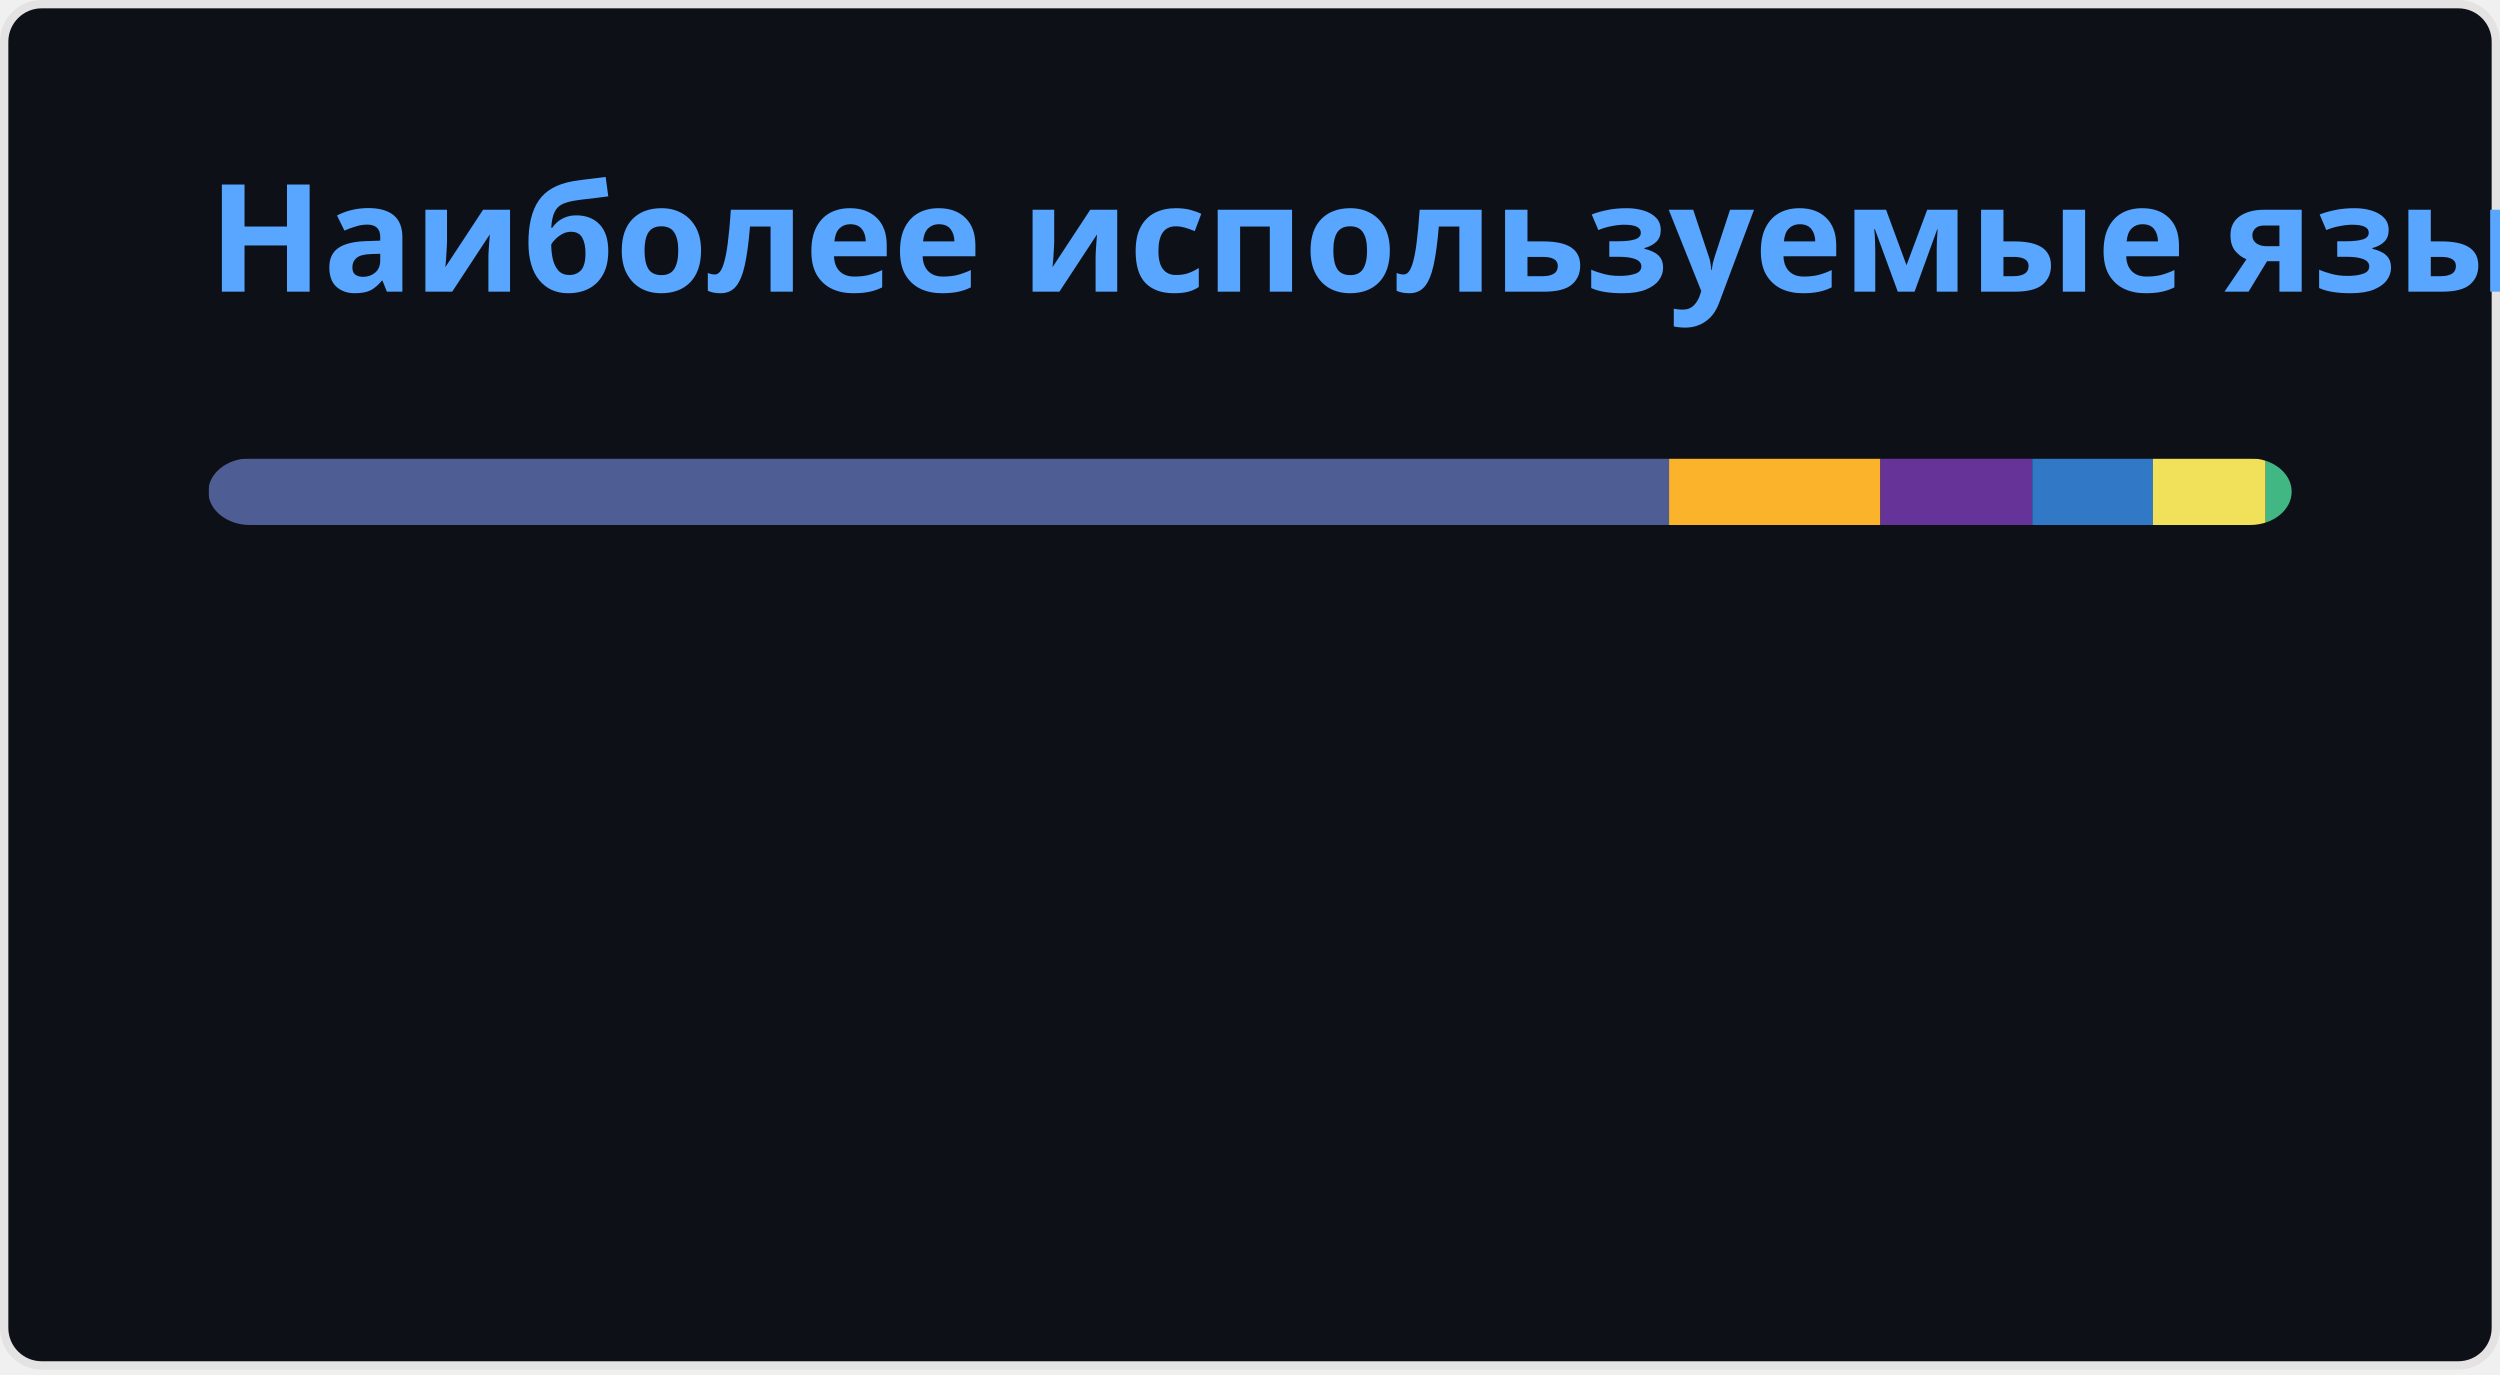
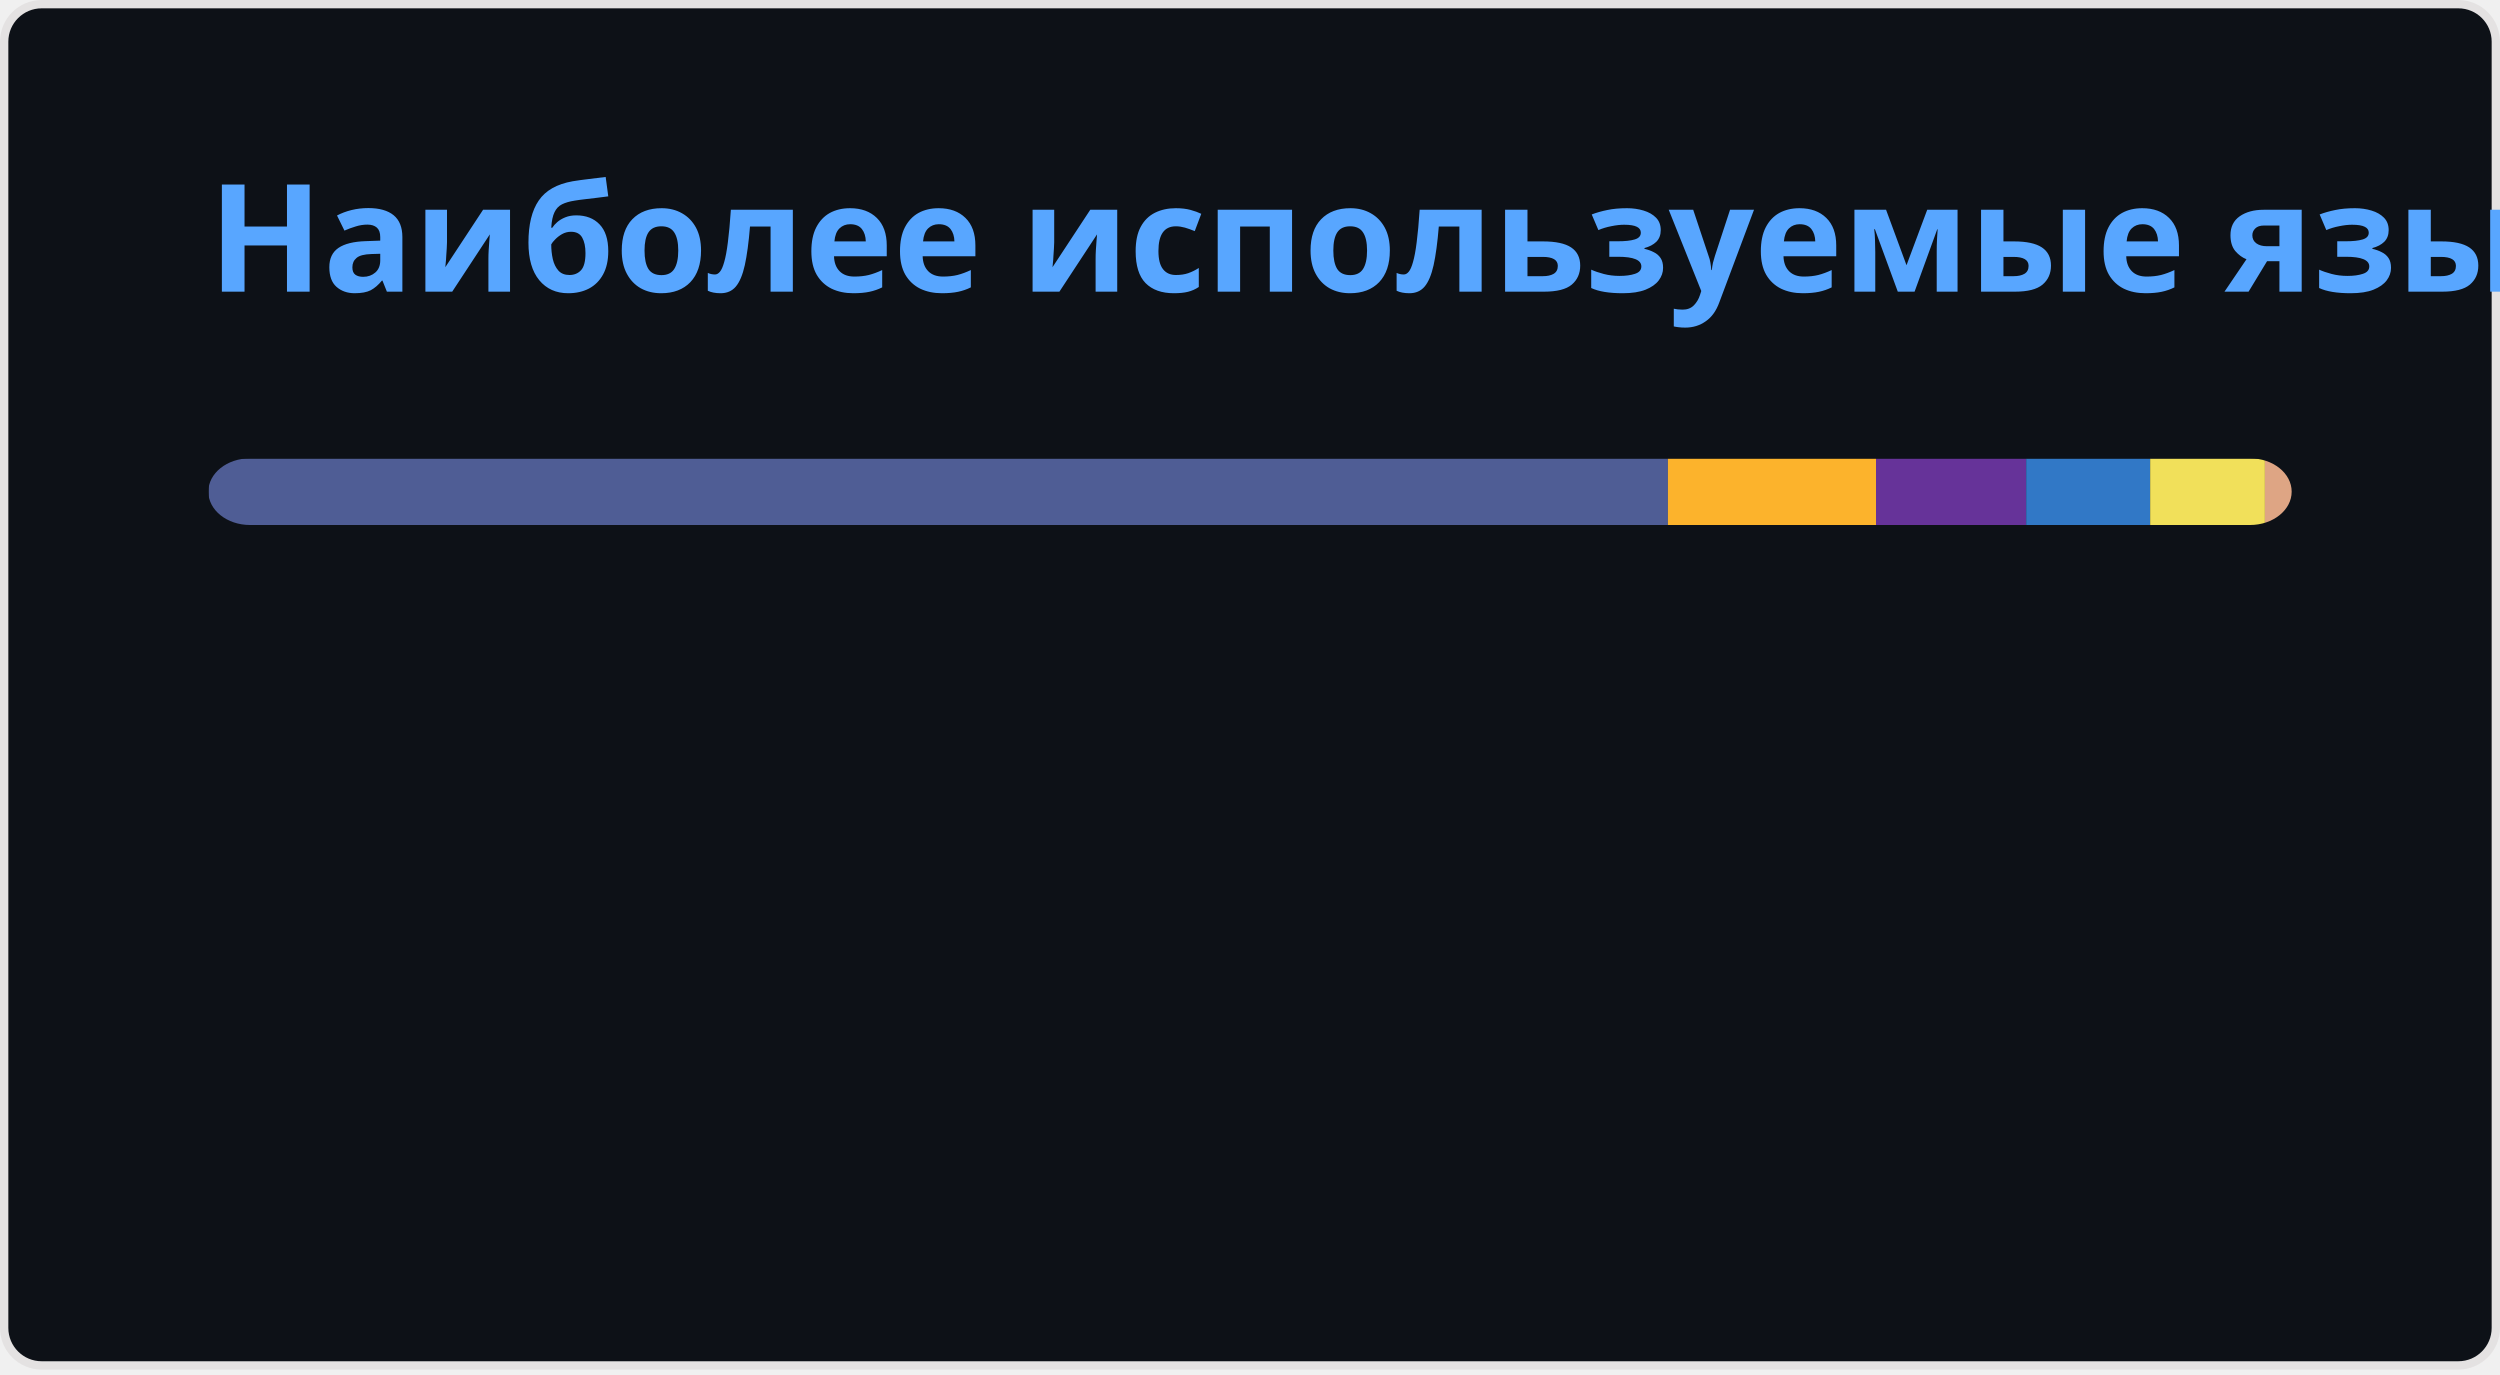
<svg xmlns="http://www.w3.org/2000/svg" width="300" height="165" viewBox="0 0 300 165" fill="none" role="img" aria-labelledby="descId">
  <style>
          .header {
            font: 600 18px 'Segoe UI', Ubuntu, Sans-Serif;
            fill: #58A6FF;
            animation: fadeInAnimation 0.8s ease-in-out forwards;
          }
          @supports(-moz-appearance: auto) {
            /* Selector detects Firefox */
            .header { font-size: 15.5px; }
          }
          
    @keyframes slideInAnimation {
      from {
        width: 0;
      }
      to {
        width: calc(100%-100px);
      }
    }
    @keyframes growWidthAnimation {
      from {
        width: 0;
      }
      to {
        width: 100%;
      }
    }
    .stat {
      font: 600 14px 'Segoe UI', Ubuntu, "Helvetica Neue", Sans-Serif; fill: #C3D1D9;
    }
    @supports(-moz-appearance: auto) {
      /* Selector detects Firefox */
      .stat { font-size:12px; }
    }
    .bold { font-weight: 700 }
    .lang-name {
      font: 400 11px "Segoe UI", Ubuntu, Sans-Serif;
      fill: #C3D1D9;
    }
    .stagger {
      opacity: 0;
      animation: fadeInAnimation 0.3s ease-in-out forwards;
    }
    #rect-mask rect{
      animation: slideInAnimation 1s ease-in-out forwards;
    }
    .lang-progress{
      animation: growWidthAnimation 0.6s ease-in-out forwards;
    }
    .progress-background { fill: #ddd; }
    
          

          
      /* Animations */
      @keyframes scaleInAnimation {
        from {
          transform: translate(-5px, 5px) scale(0);
        }
        to {
          transform: translate(-5px, 5px) scale(1);
        }
      }
      @keyframes fadeInAnimation {
        from {
          opacity: 0;
        }
        to {
          opacity: 1;
        }
      }
    
          
        </style>
  <defs>
          
          
        </defs>
  <rect data-testid="card-bg" class="card-bg" x="0.5" y="0.5" rx="4.5" height="99%" stroke="#e4e2e2" width="299" fill="#0D1117" stroke-opacity="1" />
  <g data-testid="card-title" transform="translate(25, 35)">
    <g transform="translate(0, 0)">
      <text x="0" y="0" class="header" data-testid="header">Наиболее используемые языки</text>
    </g>
  </g>
  <g data-testid="main-card-body" transform="translate(0, 55)">
    <svg data-testid="lang-items" x="25">
      <mask id="rect-mask">
        <rect x="0" y="0" width="250" height="8" fill="white" rx="5" />
      </mask>
-       <rect mask="url(#rect-mask)" data-testid="lang-progress" x="0" y="0" width="175.29" height="8" fill="#4F5D95" />
-       <rect mask="url(#rect-mask)" data-testid="lang-progress" x="175.29" y="0" width="25.36" height="8" fill="#fcb32c" />
-       <rect mask="url(#rect-mask)" data-testid="lang-progress" x="200.65" y="0" width="18.22" height="8" fill="#663399" />
-       <rect mask="url(#rect-mask)" data-testid="lang-progress" x="218.87" y="0" width="14.48" height="8" fill="#3178c6" />
-       <rect mask="url(#rect-mask)" data-testid="lang-progress" x="233.35" y="0" width="13.53" height="8" fill="#f1e05a" />
-       <rect mask="url(#rect-mask)" data-testid="lang-progress" x="246.88" y="0" width="13.12" height="8" fill="#41b883" />
+       <rect mask="url(#rect-mask)" data-testid="lang-progress" x="0" y="0" width="175.15" height="8" fill="#4F5D95" />
+       <rect mask="url(#rect-mask)" data-testid="lang-progress" x="175.15" y="0" width="24.97" height="8" fill="#fcb32c" />
+       <rect mask="url(#rect-mask)" data-testid="lang-progress" x="200.12" y="0" width="18.02" height="8" fill="#663399" />
+       <rect mask="url(#rect-mask)" data-testid="lang-progress" x="218.14" y="0" width="14.88" height="8" fill="#3178c6" />
+       <rect mask="url(#rect-mask)" data-testid="lang-progress" x="233.02" y="0" width="13.77" height="8" fill="#f1e05a" />
+       <rect mask="url(#rect-mask)" data-testid="lang-progress" x="246.79" y="0" width="13.21" height="8" fill="#dea584" />
      <g transform="translate(0, 25)">
        <g transform="translate(0, 0)">
          <g transform="translate(0, 0)">
            <g class="stagger" style="animation-delay: 450ms">
              <circle cx="5" cy="6" r="5" fill="#4F5D95" />
              <text data-testid="lang-name" x="15" y="10" class="lang-name">
-         PHP 70.11%
+         PHP 70.06%
      </text>
            </g>
          </g>
          <g transform="translate(0, 25)">
            <g class="stagger" style="animation-delay: 600ms">
              <circle cx="5" cy="6" r="5" fill="#fcb32c" />
              <text data-testid="lang-name" x="15" y="10" class="lang-name">
-         MDX 10.14%
+         MDX 9.99%
      </text>
            </g>
          </g>
          <g transform="translate(0, 50)">
            <g class="stagger" style="animation-delay: 750ms">
              <circle cx="5" cy="6" r="5" fill="#663399" />
              <text data-testid="lang-name" x="15" y="10" class="lang-name">
-         CSS 7.29%
+         CSS 7.21%
      </text>
            </g>
          </g>
        </g>
        <g transform="translate(150, 0)">
          <g transform="translate(0, 0)">
            <g class="stagger" style="animation-delay: 450ms">
              <circle cx="5" cy="6" r="5" fill="#3178c6" />
              <text data-testid="lang-name" x="15" y="10" class="lang-name">
-         TypeScript 5.79%
+         TypeScript 5.95%
      </text>
            </g>
          </g>
          <g transform="translate(0, 25)">
            <g class="stagger" style="animation-delay: 600ms">
              <circle cx="5" cy="6" r="5" fill="#f1e05a" />
              <text data-testid="lang-name" x="15" y="10" class="lang-name">
-         JavaScript 5.41%
+         JavaScript 5.51%
      </text>
            </g>
          </g>
          <g transform="translate(0, 50)">
            <g class="stagger" style="animation-delay: 750ms">
-               <circle cx="5" cy="6" r="5" fill="#41b883" />
+               <circle cx="5" cy="6" r="5" fill="#dea584" />
              <text data-testid="lang-name" x="15" y="10" class="lang-name">
-         Vue 1.25%
+         Rust 1.28%
      </text>
            </g>
          </g>
        </g>
      </g>
    </svg>
  </g>
</svg>
